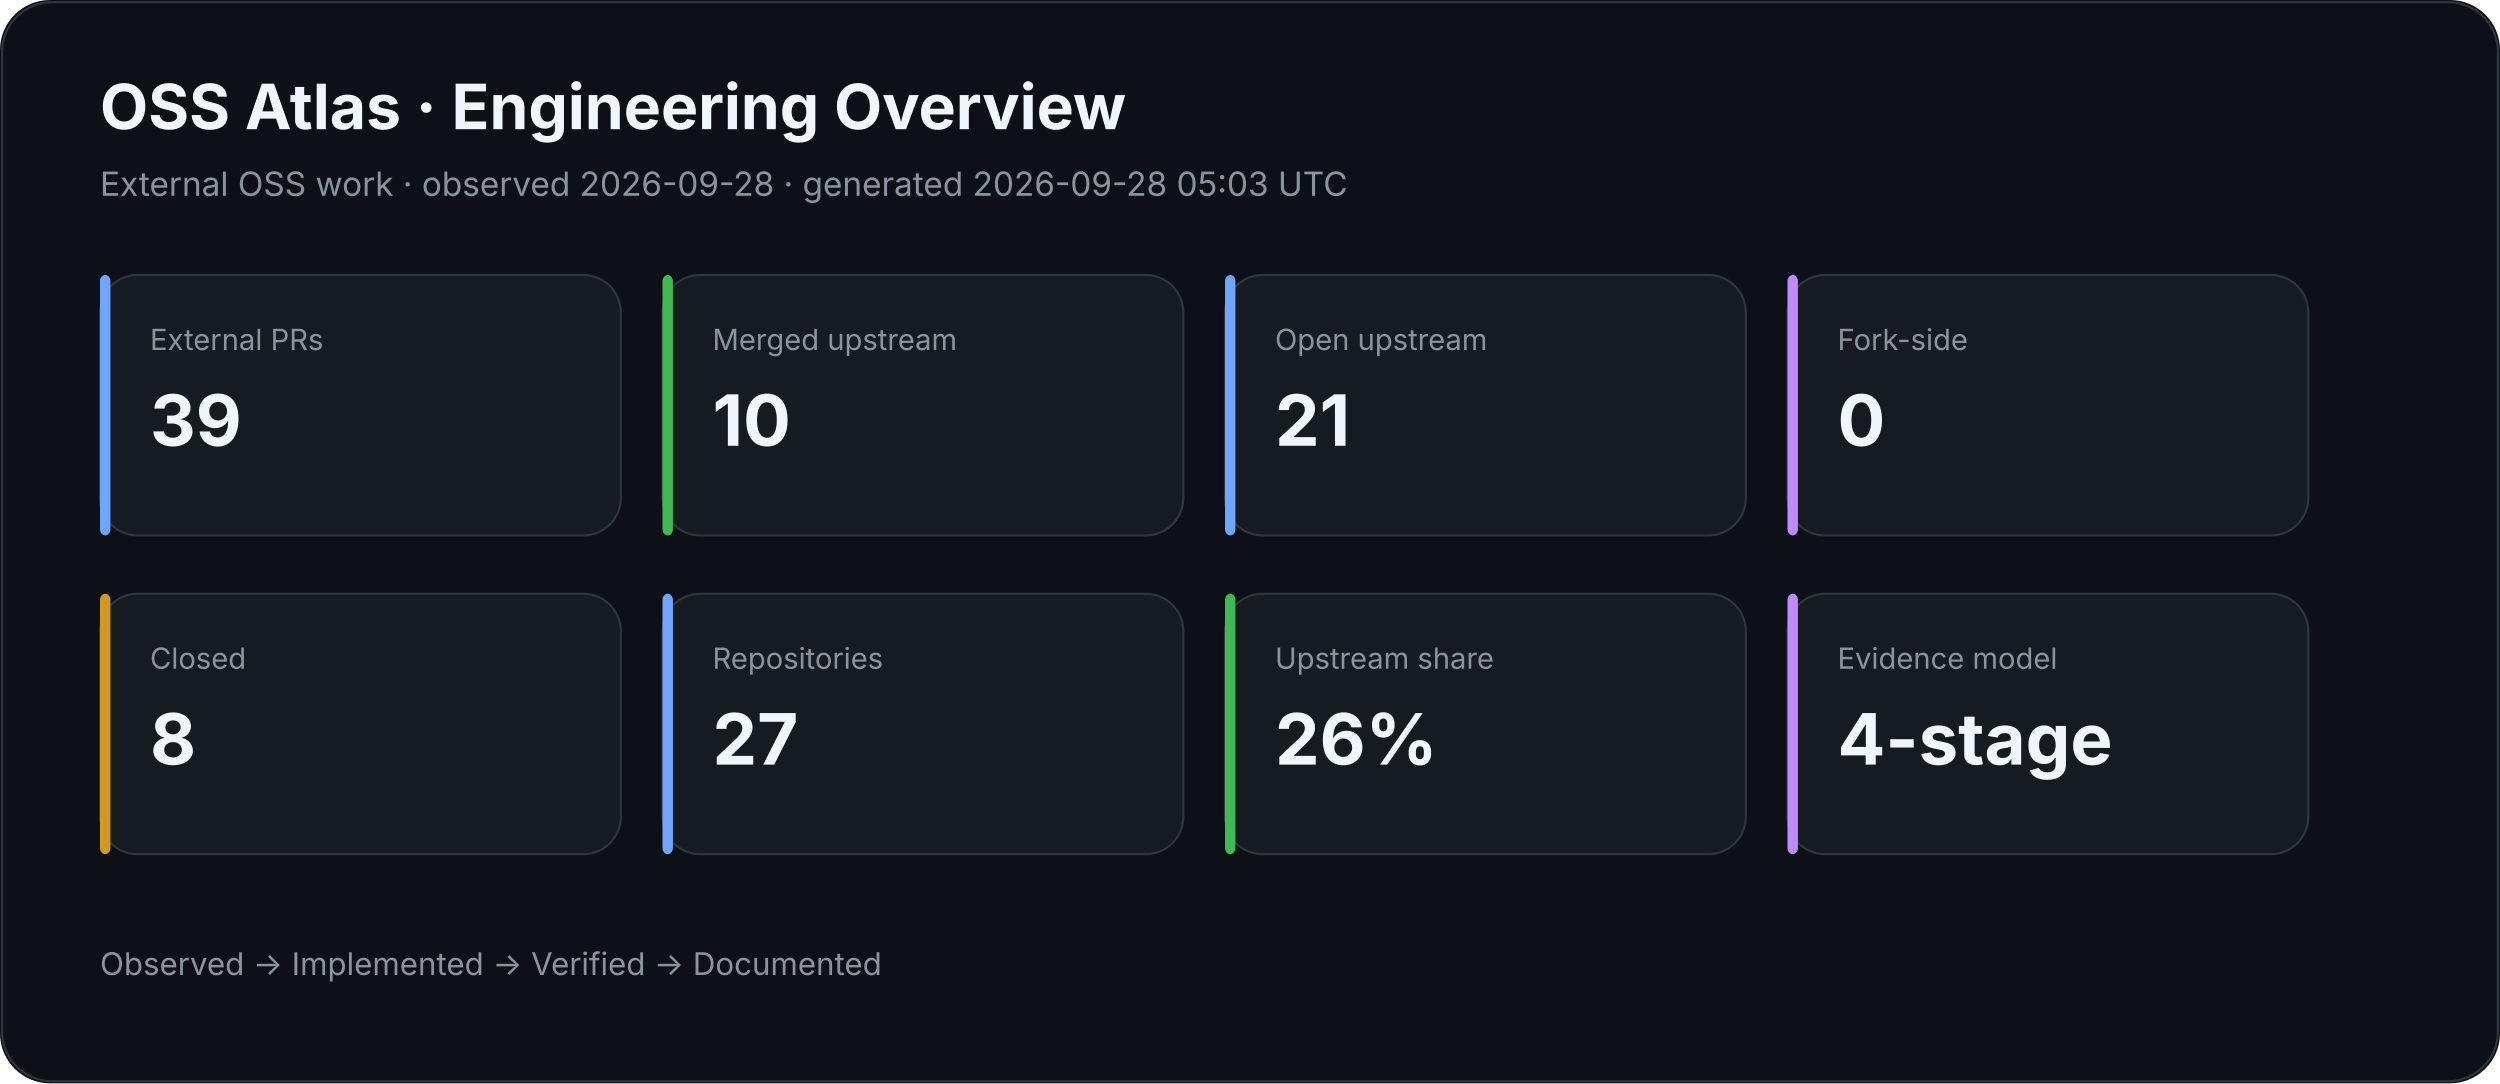
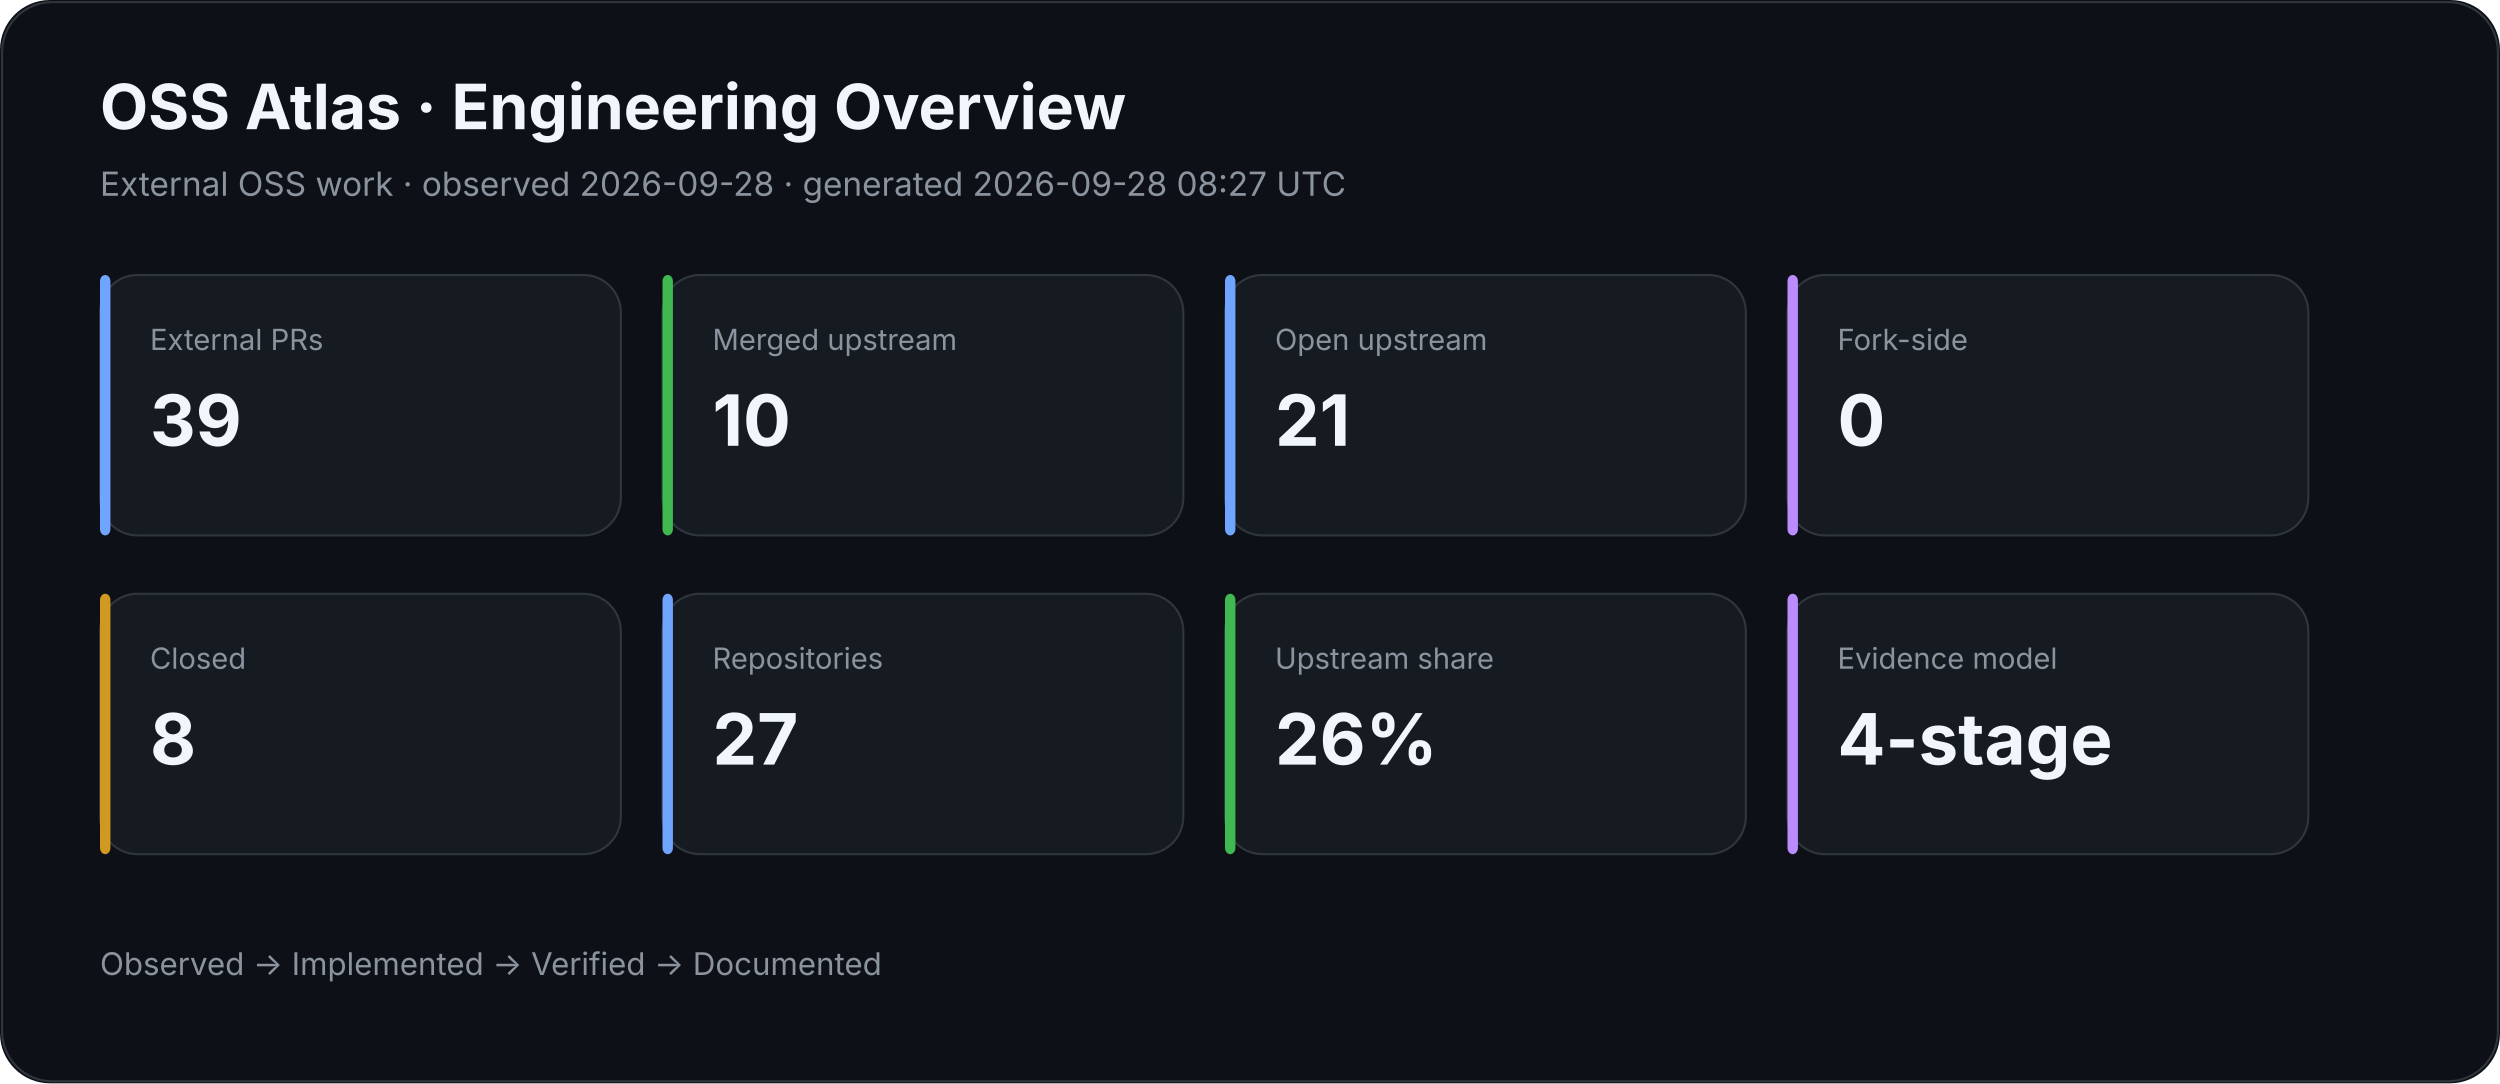
<svg xmlns="http://www.w3.org/2000/svg" width="1200" height="520" viewBox="0 0 1200 520">
  <rect width="100%" height="100%" rx="24" fill="#0d1117" />
  <rect x="1" y="1" width="1198" height="518" rx="24" fill="none" stroke="#30363d" />
  <text x="48" y="62" fill="#f0f6fc" font-family="Inter,Segoe UI,Arial,sans-serif" font-size="30" font-weight="700">OSS Atlas · Engineering Overview</text>
-   <text x="48" y="94" fill="#8b949e" font-family="Inter,Segoe UI,Arial,sans-serif" font-size="16">External OSS work · observed 2026-09-28 · generated 2026-09-28 05:03 UTC</text>
+   <text x="48" y="94" fill="#8b949e" font-family="Inter,Segoe UI,Arial,sans-serif" font-size="16">External OSS work · observed 2026-09-28 · generated 2026-09-28 08:27 UTC</text>
  <rect x="48" y="132" width="250" height="125" rx="18" fill="#161b22" stroke="#30363d" />
  <rect x="48" y="132" width="5" height="125" rx="3" fill="#70a5fd" />
  <text x="72" y="168" fill="#8b949e" font-family="Inter,Segoe UI,Arial,sans-serif" font-size="14">External PRs</text>
  <text x="72" y="214" fill="#f0f6fc" font-family="Inter,Segoe UI,Arial,sans-serif" font-size="34" font-weight="700">39</text>
  <rect x="318" y="132" width="250" height="125" rx="18" fill="#161b22" stroke="#30363d" />
  <rect x="318" y="132" width="5" height="125" rx="3" fill="#3fb950" />
  <text x="342" y="168" fill="#8b949e" font-family="Inter,Segoe UI,Arial,sans-serif" font-size="14">Merged upstream</text>
  <text x="342" y="214" fill="#f0f6fc" font-family="Inter,Segoe UI,Arial,sans-serif" font-size="34" font-weight="700">10</text>
  <rect x="588" y="132" width="250" height="125" rx="18" fill="#161b22" stroke="#30363d" />
  <rect x="588" y="132" width="5" height="125" rx="3" fill="#70a5fd" />
  <text x="612" y="168" fill="#8b949e" font-family="Inter,Segoe UI,Arial,sans-serif" font-size="14">Open upstream</text>
  <text x="612" y="214" fill="#f0f6fc" font-family="Inter,Segoe UI,Arial,sans-serif" font-size="34" font-weight="700">21</text>
  <rect x="858" y="132" width="250" height="125" rx="18" fill="#161b22" stroke="#30363d" />
  <rect x="858" y="132" width="5" height="125" rx="3" fill="#bc8cff" />
  <text x="882" y="168" fill="#8b949e" font-family="Inter,Segoe UI,Arial,sans-serif" font-size="14">Fork-side</text>
  <text x="882" y="214" fill="#f0f6fc" font-family="Inter,Segoe UI,Arial,sans-serif" font-size="34" font-weight="700">0</text>
  <rect x="48" y="285" width="250" height="125" rx="18" fill="#161b22" stroke="#30363d" />
  <rect x="48" y="285" width="5" height="125" rx="3" fill="#d29922" />
  <text x="72" y="321" fill="#8b949e" font-family="Inter,Segoe UI,Arial,sans-serif" font-size="14">Closed</text>
  <text x="72" y="367" fill="#f0f6fc" font-family="Inter,Segoe UI,Arial,sans-serif" font-size="34" font-weight="700">8</text>
  <rect x="318" y="285" width="250" height="125" rx="18" fill="#161b22" stroke="#30363d" />
  <rect x="318" y="285" width="5" height="125" rx="3" fill="#70a5fd" />
  <text x="342" y="321" fill="#8b949e" font-family="Inter,Segoe UI,Arial,sans-serif" font-size="14">Repositories</text>
  <text x="342" y="367" fill="#f0f6fc" font-family="Inter,Segoe UI,Arial,sans-serif" font-size="34" font-weight="700">27</text>
  <rect x="588" y="285" width="250" height="125" rx="18" fill="#161b22" stroke="#30363d" />
  <rect x="588" y="285" width="5" height="125" rx="3" fill="#3fb950" />
  <text x="612" y="321" fill="#8b949e" font-family="Inter,Segoe UI,Arial,sans-serif" font-size="14">Upstream share</text>
  <text x="612" y="367" fill="#f0f6fc" font-family="Inter,Segoe UI,Arial,sans-serif" font-size="34" font-weight="700">26%</text>
  <rect x="858" y="285" width="250" height="125" rx="18" fill="#161b22" stroke="#30363d" />
  <rect x="858" y="285" width="5" height="125" rx="3" fill="#bc8cff" />
  <text x="882" y="321" fill="#8b949e" font-family="Inter,Segoe UI,Arial,sans-serif" font-size="14">Evidence model</text>
  <text x="882" y="367" fill="#f0f6fc" font-family="Inter,Segoe UI,Arial,sans-serif" font-size="34" font-weight="700">4-stage</text>
  <text x="48" y="468" fill="#8b949e" font-family="Inter,Segoe UI,Arial,sans-serif" font-size="15">Observed → Implemented → Verified → Documented</text>
</svg>
